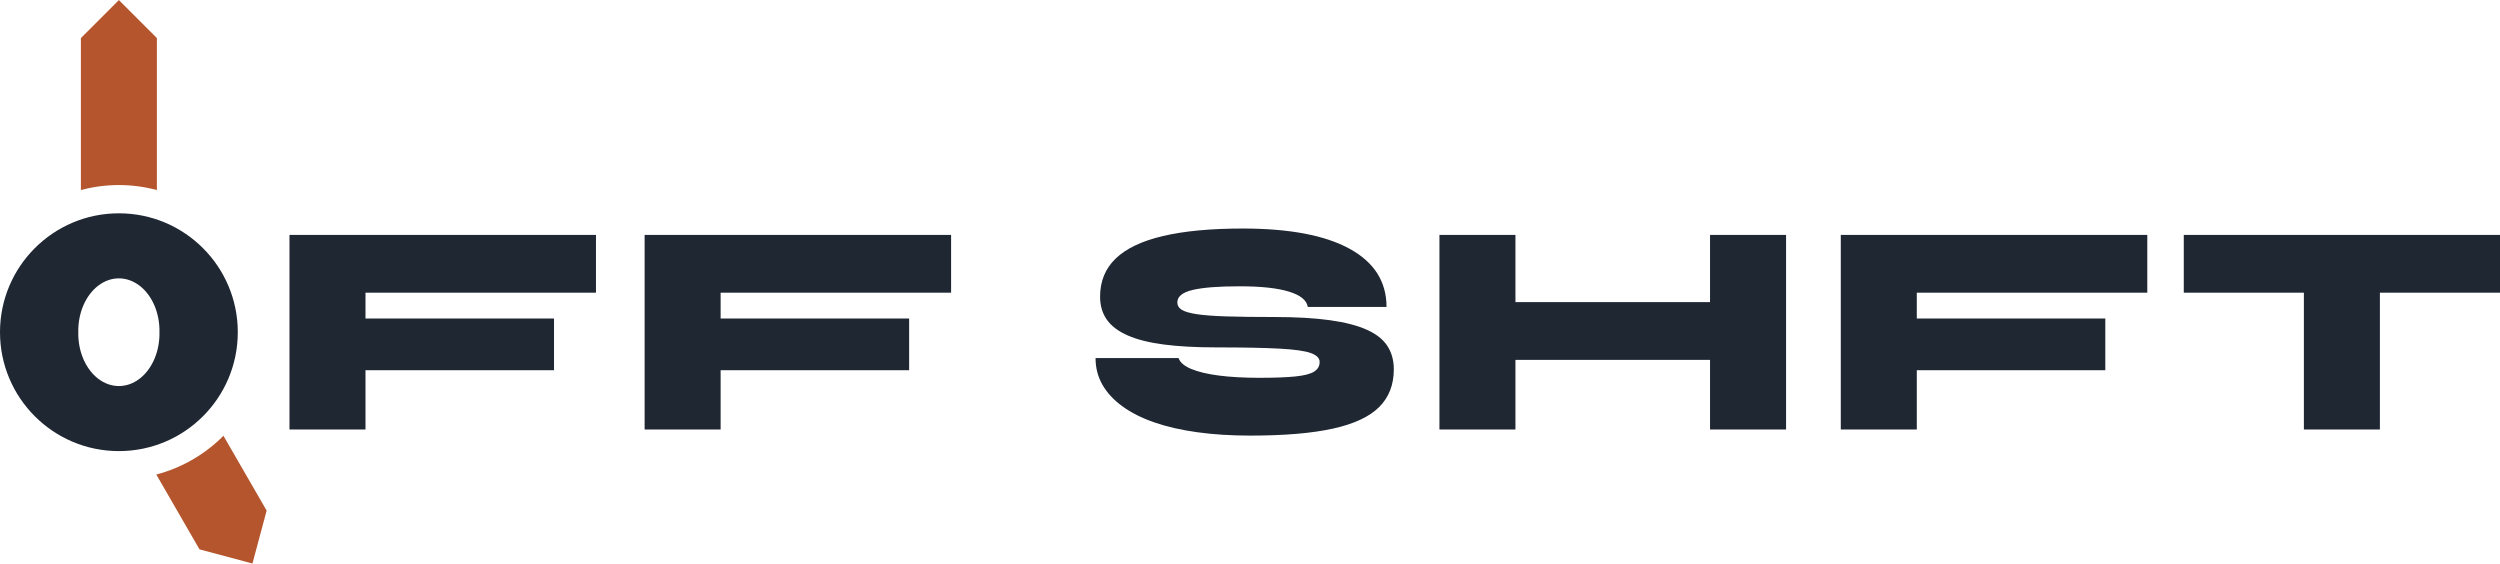
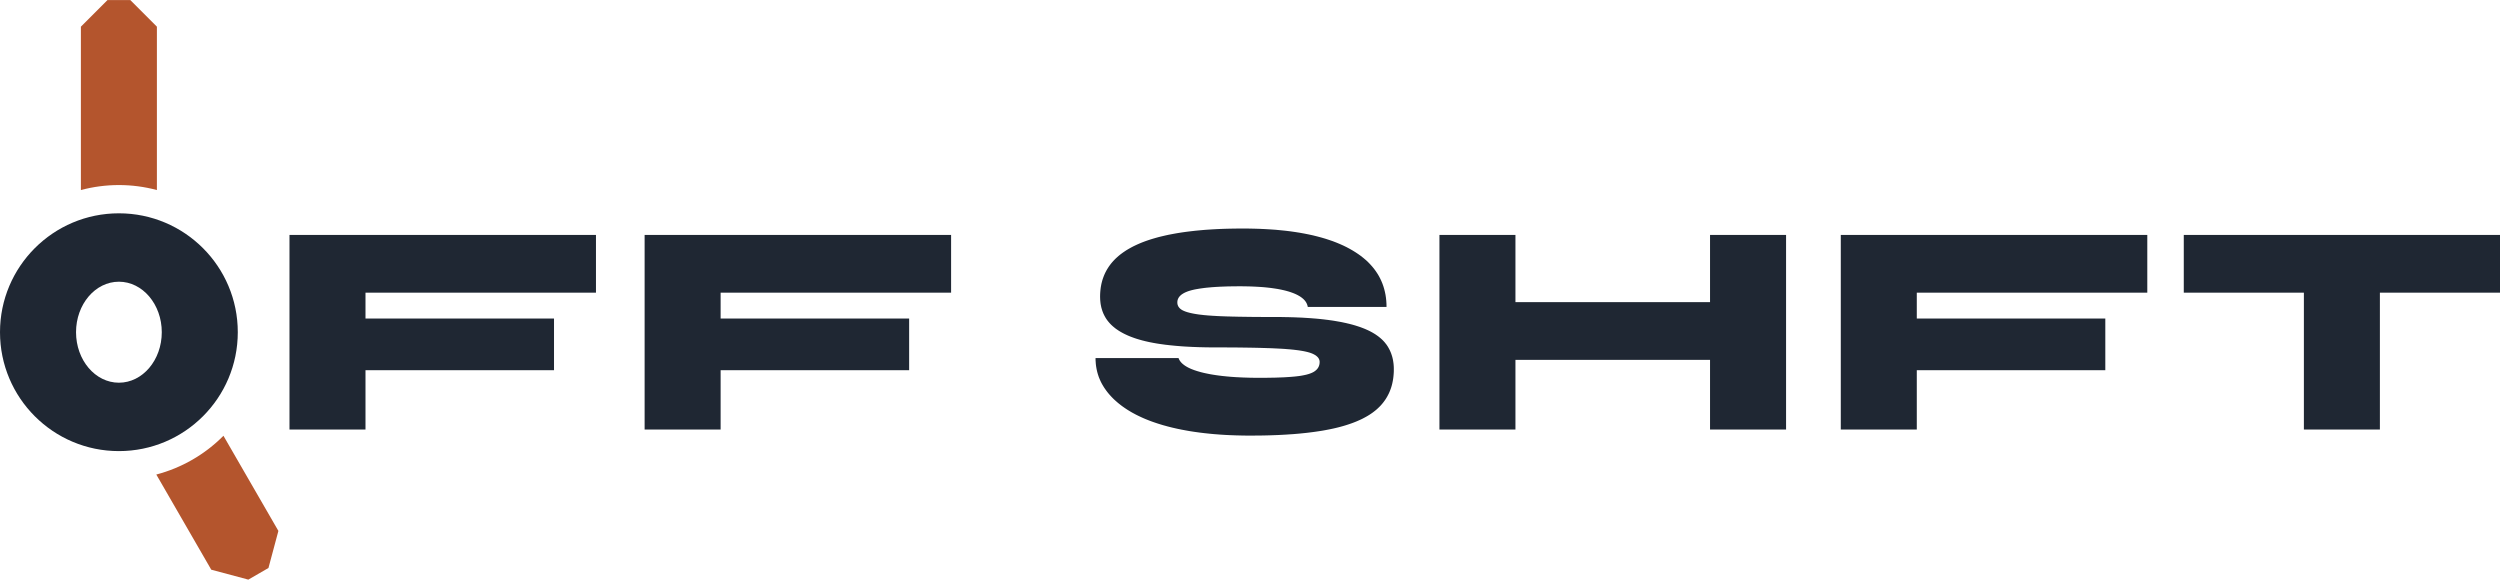
- <svg xmlns="http://www.w3.org/2000/svg" width="88.54mm" height="19.96mm" viewBox="0 0 88.545 19.957">
+ <svg xmlns="http://www.w3.org/2000/svg" width="88.54mm" height="20.53mm" viewBox="0 0 88.545 20.527">
  <g transform="translate(4.211 11.764)">
-     <path fill="#1F2733" fill-rule="evenodd" d="M-4.211 0 a4.211 4.211 0 1 0 8.422 0 a4.211 4.211 0 1 0 -8.422 0 Z M-1.438 0 a1.438 1.858 0 1 0 2.875 0 a1.438 1.858 0 1 0 -2.875 0 Z" />
-     <path fill="#B4552D" d="M-1.346 -5.035 L-1.346 -10.418 L0 -11.764 L1.346 -10.418 L1.346 -5.035 A5.212 5.212 0 0 0 -1.346 -5.035 Z M3.703 3.668 L5.233 6.318 L4.73 8.193 L2.855 7.691 L1.325 5.041 A5.212 5.212 0 0 0 3.703 3.668 Z" />
-     <path fill="#1F2733" d="M6.042-3.446L16.897-3.446L16.897-1.400L8.734-1.400L8.734-0.485L15.411-0.485L15.411 1.346L8.734 1.346L8.734 3.446L6.042 3.446L6.042-3.446Z" />
-     <path fill="#1F2733" d="M18.620-3.446L29.475-3.446L29.475-1.400L21.312-1.400L21.312-0.485L27.989-0.485L27.989 1.346L21.312 1.346L21.312 3.446L18.620 3.446L18.620-3.446Z" />
-     <path fill="#1F2733" d="M34.591 0.915L34.591 0.915L37.531 0.915Q37.606 1.142 37.972 1.298Q38.338 1.454 38.958 1.535Q39.577 1.615 40.395 1.615L40.395 1.615Q41.203 1.615 41.672 1.567Q42.140 1.518 42.334 1.395Q42.528 1.271 42.528 1.055L42.528 1.055Q42.528 0.851 42.215 0.738Q41.903 0.625 41.106 0.582Q40.309 0.538 38.866 0.538L38.866 0.538Q37.789 0.538 37.008 0.436Q36.228 0.334 35.727 0.113Q35.226-0.108 34.989-0.447Q34.752-0.786 34.752-1.260L34.752-1.260Q34.752-2.078 35.307-2.612Q35.862-3.145 36.987-3.408Q38.112-3.672 39.803-3.672L39.803-3.672Q42.280-3.672 43.588-2.956Q44.897-2.240 44.897-0.894L44.897-0.894L42.108-0.894Q42.054-1.249 41.440-1.438Q40.826-1.626 39.695-1.626L39.695-1.626Q38.575-1.626 38.032-1.497Q37.488-1.368 37.488-1.055L37.488-1.055Q37.488-0.894 37.638-0.797Q37.789-0.700 38.161-0.641Q38.532-0.582 39.211-0.560Q39.889-0.538 40.934-0.538L40.934-0.538Q42.086-0.538 42.894-0.425Q43.702-0.312 44.202-0.086Q44.703 0.140 44.929 0.490Q45.155 0.840 45.155 1.314L45.155 1.314Q45.155 2.132 44.638 2.649Q44.122 3.166 43.002 3.414Q41.882 3.662 40.072 3.662L40.072 3.662Q39.049 3.662 38.193 3.543Q37.337 3.425 36.669 3.193Q36.002 2.962 35.538 2.622Q35.075 2.283 34.833 1.858Q34.591 1.432 34.591 0.915Z" />
-     <path fill="#1F2733" d="M49.075 0.980L49.075-1.066L56.657-1.066L56.657 0.980L49.075 0.980ZM56.355 3.446L56.355-3.446L59.048-3.446L59.048 3.446L56.355 3.446ZM46.771 3.446L46.771-3.446L49.463-3.446L49.463 3.446L46.771 3.446Z" />
-     <path fill="#1F2733" d="M60.986-3.446L71.842-3.446L71.842-1.400L63.678-1.400L63.678-0.485L70.355-0.485L70.355 1.346L63.678 1.346L63.678 3.446L60.986 3.446L60.986-3.446Z" />
-     <path fill="#1F2733" d="M73.134-1.400L73.134-3.446L84.334-3.446L84.334-1.400L73.134-1.400ZM77.388 3.446L77.388-1.540L80.080-1.540L80.080 3.446L77.388 3.446Z" />
+     <path fill="#1F2733" fill-rule="evenodd" d="M-4.211 0 a4.211 4.211 0 1 0 8.422 0 a4.211 4.211 0 1 0 -8.422 0 Z M-1.518 0 a1.518 1.788 0 1 0 3.037 0 a1.518 1.788 0 1 0 -3.037 0 Z" />
+     <path fill="#B4552D" d="M-1.346 -5.035 L-1.346 -10.821 L-0.404 -11.764 L0.404 -11.764 L1.346 -10.821 L1.346 -5.035 A5.212 5.212 0 0 0 -1.346 -5.035 Z M3.703 3.668 L5.649 7.038 L5.297 8.351 L4.584 8.763 L3.271 8.411 L1.325 5.041 A5.212 5.212 0 0 0 3.703 3.668 Z" />
+     <path fill="#1F2733" fill-rule="evenodd" d="M16.897 -1.4 L8.734 -1.4 L8.734 -0.485 L15.411 -0.485 L15.411 1.346 L8.734 1.346 L8.734 3.446 L6.042 3.446 L6.042 -3.446 L16.897 -3.446 Z M29.475 -1.4 L21.312 -1.4 L21.312 -0.485 L27.989 -0.485 L27.989 1.346 L21.312 1.346 L21.312 3.446 L18.62 3.446 L18.62 -3.446 L29.475 -3.446 Z M40.008 -3.671 L40.208 -3.667 L40.404 -3.661 L40.596 -3.652 L40.784 -3.641 L40.969 -3.628 L41.149 -3.611 L41.325 -3.593 L41.497 -3.572 L41.664 -3.548 L41.828 -3.522 L41.988 -3.493 L42.144 -3.462 L42.295 -3.429 L42.443 -3.392 L42.586 -3.354 L42.726 -3.313 L42.861 -3.269 L42.993 -3.224 L43.12 -3.175 L43.243 -3.124 L43.362 -3.071 L43.477 -3.015 L43.588 -2.956 L43.695 -2.895 L43.797 -2.832 L43.895 -2.767 L43.988 -2.7 L44.077 -2.63 L44.161 -2.559 L44.241 -2.485 L44.315 -2.409 L44.386 -2.33 L44.452 -2.25 L44.513 -2.167 L44.57 -2.082 L44.622 -1.996 L44.67 -1.906 L44.713 -1.815 L44.752 -1.721 L44.786 -1.625 L44.815 -1.528 L44.84 -1.427 L44.861 -1.325 L44.877 -1.22 L44.888 -1.114 L44.895 -1.005 L44.897 -0.894 L42.108 -0.894 L42.102 -0.923 L42.095 -0.952 L42.085 -0.98 L42.074 -1.008 L42.061 -1.035 L42.046 -1.061 L42.029 -1.087 L42.01 -1.112 L41.989 -1.137 L41.966 -1.161 L41.941 -1.185 L41.914 -1.207 L41.885 -1.23 L41.854 -1.252 L41.822 -1.273 L41.787 -1.293 L41.75 -1.314 L41.712 -1.333 L41.672 -1.352 L41.629 -1.37 L41.585 -1.388 L41.538 -1.405 L41.49 -1.422 L41.44 -1.438 L41.388 -1.453 L41.334 -1.468 L41.278 -1.482 L41.221 -1.495 L41.162 -1.508 L41.101 -1.52 L41.038 -1.532 L40.973 -1.542 L40.907 -1.552 L40.839 -1.562 L40.769 -1.571 L40.697 -1.579 L40.623 -1.587 L40.548 -1.594 L40.471 -1.6 L40.392 -1.605 L40.311 -1.61 L40.228 -1.614 L40.144 -1.618 L40.058 -1.621 L39.97 -1.623 L39.88 -1.625 L39.789 -1.626 L39.695 -1.626 L39.603 -1.626 L39.513 -1.625 L39.424 -1.624 L39.338 -1.623 L39.254 -1.621 L39.171 -1.618 L39.091 -1.615 L39.013 -1.612 L38.936 -1.608 L38.862 -1.604 L38.79 -1.599 L38.719 -1.594 L38.651 -1.588 L38.585 -1.582 L38.521 -1.576 L38.458 -1.569 L38.398 -1.561 L38.339 -1.553 L38.283 -1.545 L38.229 -1.536 L38.177 -1.527 L38.126 -1.518 L38.078 -1.508 L38.032 -1.497 L37.987 -1.486 L37.945 -1.474 L37.904 -1.462 L37.865 -1.449 L37.829 -1.435 L37.794 -1.421 L37.761 -1.406 L37.729 -1.39 L37.7 -1.374 L37.673 -1.357 L37.647 -1.34 L37.624 -1.322 L37.602 -1.303 L37.582 -1.284 L37.564 -1.264 L37.548 -1.243 L37.534 -1.222 L37.522 -1.2 L37.511 -1.178 L37.503 -1.154 L37.496 -1.131 L37.491 -1.106 L37.489 -1.081 L37.488 -1.055 L37.488 -1.042 L37.489 -1.029 L37.49 -1.016 L37.492 -1.003 L37.494 -0.991 L37.497 -0.979 L37.5 -0.967 L37.505 -0.955 L37.509 -0.943 L37.514 -0.932 L37.519 -0.921 L37.525 -0.91 L37.532 -0.899 L37.539 -0.889 L37.547 -0.879 L37.555 -0.869 L37.563 -0.859 L37.572 -0.849 L37.582 -0.84 L37.592 -0.831 L37.603 -0.822 L37.614 -0.814 L37.626 -0.805 L37.638 -0.797 L37.651 -0.789 L37.665 -0.781 L37.68 -0.773 L37.695 -0.766 L37.711 -0.758 L37.728 -0.751 L37.745 -0.744 L37.763 -0.737 L37.783 -0.729 L37.802 -0.723 L37.823 -0.716 L37.844 -0.709 L37.867 -0.703 L37.89 -0.697 L37.913 -0.69 L37.938 -0.685 L37.963 -0.678 L37.989 -0.673 L38.016 -0.667 L38.043 -0.662 L38.071 -0.656 L38.1 -0.651 L38.13 -0.646 L38.161 -0.641 L38.192 -0.636 L38.225 -0.631 L38.259 -0.626 L38.293 -0.622 L38.329 -0.618 L38.366 -0.614 L38.404 -0.609 L38.443 -0.605 L38.483 -0.602 L38.524 -0.598 L38.566 -0.594 L38.609 -0.591 L38.653 -0.588 L38.699 -0.585 L38.745 -0.581 L38.793 -0.579 L38.841 -0.576 L38.891 -0.573 L38.941 -0.571 L38.993 -0.568 L39.046 -0.566 L39.1 -0.564 L39.155 -0.562 L39.211 -0.56 L39.268 -0.558 L39.326 -0.557 L39.386 -0.555 L39.447 -0.553 L39.509 -0.552 L39.573 -0.551 L39.638 -0.549 L39.704 -0.548 L39.771 -0.547 L39.84 -0.546 L39.91 -0.545 L39.981 -0.544 L40.053 -0.543 L40.127 -0.542 L40.202 -0.541 L40.278 -0.541 L40.356 -0.54 L40.434 -0.54 L40.515 -0.539 L40.596 -0.539 L40.678 -0.539 L40.762 -0.539 L40.847 -0.538 L40.934 -0.538 L41.029 -0.538 L41.123 -0.538 L41.217 -0.537 L41.308 -0.535 L41.399 -0.534 L41.488 -0.531 L41.577 -0.529 L41.664 -0.526 L41.75 -0.522 L41.834 -0.519 L41.918 -0.515 L42 -0.51 L42.081 -0.505 L42.161 -0.5 L42.24 -0.494 L42.317 -0.488 L42.393 -0.482 L42.468 -0.475 L42.542 -0.468 L42.615 -0.46 L42.687 -0.452 L42.757 -0.443 L42.826 -0.435 L42.894 -0.425 L42.961 -0.416 L43.026 -0.406 L43.091 -0.395 L43.154 -0.384 L43.217 -0.373 L43.279 -0.362 L43.339 -0.35 L43.398 -0.337 L43.457 -0.325 L43.514 -0.311 L43.57 -0.298 L43.625 -0.284 L43.679 -0.27 L43.732 -0.255 L43.784 -0.24 L43.834 -0.224 L43.884 -0.208 L43.933 -0.192 L43.98 -0.176 L44.027 -0.158 L44.072 -0.141 L44.117 -0.123 L44.16 -0.105 L44.202 -0.086 L44.244 -0.067 L44.284 -0.048 L44.323 -0.028 L44.362 -0.007 L44.399 0.013 L44.436 0.035 L44.471 0.056 L44.506 0.078 L44.539 0.101 L44.572 0.124 L44.604 0.147 L44.634 0.171 L44.664 0.195 L44.693 0.22 L44.721 0.245 L44.748 0.27 L44.774 0.296 L44.799 0.323 L44.823 0.349 L44.846 0.377 L44.868 0.405 L44.89 0.432 L44.91 0.461 L44.929 0.49 L44.948 0.519 L44.965 0.549 L44.982 0.58 L44.998 0.61 L45.014 0.641 L45.028 0.673 L45.042 0.705 L45.055 0.737 L45.067 0.77 L45.078 0.803 L45.089 0.837 L45.099 0.871 L45.108 0.905 L45.116 0.94 L45.124 0.976 L45.13 1.012 L45.136 1.048 L45.141 1.085 L45.146 1.122 L45.149 1.159 L45.152 1.197 L45.154 1.236 L45.155 1.275 L45.155 1.314 L45.155 1.381 L45.152 1.448 L45.147 1.514 L45.141 1.578 L45.133 1.642 L45.123 1.704 L45.111 1.766 L45.098 1.826 L45.083 1.885 L45.066 1.944 L45.047 2.001 L45.026 2.057 L45.004 2.112 L44.98 2.166 L44.953 2.219 L44.926 2.271 L44.896 2.322 L44.865 2.372 L44.831 2.421 L44.796 2.469 L44.76 2.515 L44.721 2.561 L44.681 2.606 L44.638 2.649 L44.594 2.692 L44.548 2.734 L44.5 2.774 L44.449 2.814 L44.397 2.853 L44.342 2.891 L44.286 2.928 L44.227 2.964 L44.166 2.999 L44.103 3.033 L44.038 3.067 L43.971 3.099 L43.901 3.13 L43.83 3.161 L43.757 3.19 L43.681 3.219 L43.604 3.246 L43.524 3.273 L43.442 3.299 L43.358 3.324 L43.272 3.348 L43.184 3.371 L43.094 3.393 L43.002 3.414 L42.907 3.434 L42.81 3.453 L42.711 3.472 L42.609 3.49 L42.505 3.506 L42.398 3.522 L42.29 3.537 L42.178 3.551 L42.065 3.565 L41.949 3.577 L41.83 3.589 L41.709 3.6 L41.586 3.61 L41.46 3.618 L41.332 3.627 L41.202 3.634 L41.069 3.641 L40.934 3.646 L40.796 3.651 L40.656 3.655 L40.514 3.658 L40.369 3.66 L40.222 3.661 L40.072 3.662 L39.987 3.661 L39.903 3.661 L39.819 3.66 L39.736 3.658 L39.653 3.656 L39.571 3.654 L39.49 3.651 L39.409 3.648 L39.329 3.645 L39.249 3.641 L39.17 3.637 L39.091 3.632 L39.013 3.627 L38.935 3.621 L38.859 3.615 L38.782 3.609 L38.707 3.602 L38.632 3.595 L38.557 3.587 L38.483 3.579 L38.41 3.571 L38.337 3.562 L38.265 3.553 L38.193 3.543 L38.122 3.533 L38.052 3.523 L37.982 3.512 L37.913 3.501 L37.845 3.489 L37.777 3.477 L37.71 3.464 L37.643 3.452 L37.578 3.438 L37.512 3.425 L37.448 3.411 L37.384 3.396 L37.321 3.382 L37.258 3.366 L37.197 3.351 L37.135 3.335 L37.075 3.318 L37.015 3.302 L36.956 3.285 L36.897 3.267 L36.839 3.249 L36.782 3.231 L36.725 3.212 L36.669 3.193 L36.614 3.174 L36.559 3.154 L36.506 3.134 L36.452 3.113 L36.4 3.092 L36.348 3.071 L36.297 3.049 L36.247 3.027 L36.197 3.004 L36.148 2.981 L36.1 2.958 L36.053 2.935 L36.006 2.911 L35.96 2.886 L35.915 2.862 L35.87 2.837 L35.826 2.811 L35.783 2.785 L35.74 2.759 L35.698 2.732 L35.657 2.705 L35.617 2.678 L35.577 2.65 L35.538 2.622 L35.5 2.594 L35.463 2.565 L35.426 2.536 L35.39 2.507 L35.355 2.477 L35.321 2.447 L35.287 2.417 L35.254 2.387 L35.222 2.356 L35.191 2.325 L35.16 2.293 L35.131 2.262 L35.102 2.23 L35.073 2.197 L35.046 2.165 L35.019 2.132 L34.993 2.098 L34.968 2.065 L34.944 2.031 L34.92 1.997 L34.897 1.963 L34.875 1.928 L34.854 1.893 L34.833 1.858 L34.813 1.822 L34.794 1.786 L34.776 1.75 L34.759 1.713 L34.743 1.676 L34.727 1.639 L34.712 1.602 L34.698 1.564 L34.686 1.526 L34.673 1.487 L34.662 1.448 L34.651 1.409 L34.642 1.37 L34.633 1.33 L34.625 1.29 L34.618 1.25 L34.611 1.209 L34.606 1.168 L34.601 1.127 L34.598 1.085 L34.595 1.043 L34.592 1.001 L34.591 0.958 L34.591 0.915 L37.531 0.915 L37.537 0.934 L37.545 0.953 L37.554 0.971 L37.564 0.989 L37.575 1.007 L37.587 1.024 L37.599 1.041 L37.613 1.058 L37.628 1.075 L37.644 1.092 L37.661 1.108 L37.679 1.124 L37.698 1.14 L37.718 1.155 L37.739 1.171 L37.76 1.186 L37.784 1.201 L37.807 1.215 L37.832 1.23 L37.858 1.244 L37.885 1.258 L37.913 1.271 L37.942 1.285 L37.972 1.298 L38.003 1.311 L38.035 1.323 L38.068 1.336 L38.101 1.348 L38.136 1.359 L38.171 1.371 L38.207 1.382 L38.245 1.393 L38.283 1.404 L38.321 1.415 L38.361 1.425 L38.402 1.435 L38.443 1.445 L38.486 1.454 L38.529 1.463 L38.573 1.472 L38.618 1.481 L38.664 1.49 L38.711 1.498 L38.758 1.506 L38.807 1.513 L38.856 1.521 L38.907 1.528 L38.958 1.535 L39.01 1.541 L39.062 1.548 L39.116 1.554 L39.17 1.559 L39.224 1.565 L39.28 1.57 L39.336 1.575 L39.393 1.58 L39.45 1.584 L39.508 1.588 L39.567 1.592 L39.627 1.595 L39.687 1.598 L39.748 1.601 L39.81 1.604 L39.872 1.606 L39.935 1.608 L39.999 1.61 L40.063 1.612 L40.128 1.613 L40.194 1.614 L40.26 1.615 L40.328 1.615 L40.395 1.615 L40.462 1.615 L40.528 1.615 L40.592 1.615 L40.655 1.614 L40.717 1.613 L40.778 1.612 L40.838 1.611 L40.896 1.61 L40.954 1.609 L41.01 1.607 L41.065 1.605 L41.118 1.603 L41.171 1.601 L41.222 1.599 L41.273 1.597 L41.322 1.594 L41.369 1.591 L41.416 1.588 L41.462 1.585 L41.506 1.582 L41.549 1.578 L41.591 1.575 L41.632 1.571 L41.672 1.567 L41.71 1.563 L41.748 1.558 L41.784 1.554 L41.82 1.549 L41.855 1.544 L41.889 1.538 L41.921 1.532 L41.953 1.526 L41.984 1.52 L42.014 1.513 L42.043 1.507 L42.071 1.5 L42.098 1.492 L42.125 1.485 L42.15 1.477 L42.174 1.469 L42.197 1.46 L42.22 1.452 L42.241 1.443 L42.262 1.434 L42.281 1.424 L42.3 1.415 L42.317 1.405 L42.334 1.395 L42.35 1.384 L42.365 1.373 L42.379 1.362 L42.393 1.351 L42.406 1.339 L42.419 1.327 L42.43 1.315 L42.442 1.302 L42.452 1.289 L42.462 1.275 L42.471 1.262 L42.479 1.248 L42.487 1.234 L42.494 1.219 L42.5 1.204 L42.506 1.189 L42.511 1.173 L42.516 1.157 L42.519 1.141 L42.522 1.125 L42.525 1.108 L42.526 1.091 L42.527 1.073 L42.528 1.055 L42.527 1.039 L42.526 1.022 L42.523 1.006 L42.519 0.99 L42.514 0.974 L42.508 0.959 L42.501 0.944 L42.493 0.929 L42.484 0.915 L42.474 0.901 L42.462 0.887 L42.45 0.874 L42.436 0.861 L42.421 0.848 L42.406 0.835 L42.389 0.823 L42.371 0.811 L42.352 0.8 L42.332 0.789 L42.311 0.778 L42.289 0.767 L42.265 0.757 L42.241 0.747 L42.215 0.738 L42.188 0.728 L42.16 0.719 L42.13 0.711 L42.098 0.702 L42.064 0.694 L42.029 0.686 L41.992 0.678 L41.953 0.67 L41.913 0.663 L41.871 0.656 L41.827 0.649 L41.782 0.642 L41.735 0.636 L41.686 0.63 L41.636 0.624 L41.584 0.618 L41.53 0.613 L41.474 0.607 L41.417 0.603 L41.358 0.598 L41.298 0.593 L41.236 0.589 L41.172 0.585 L41.106 0.582 L41.039 0.578 L40.969 0.575 L40.897 0.571 L40.823 0.568 L40.746 0.565 L40.667 0.563 L40.586 0.56 L40.503 0.558 L40.418 0.555 L40.33 0.553 L40.24 0.551 L40.148 0.549 L40.053 0.548 L39.957 0.546 L39.858 0.545 L39.756 0.543 L39.653 0.542 L39.547 0.541 L39.439 0.54 L39.329 0.54 L39.217 0.539 L39.102 0.539 L38.985 0.538 L38.866 0.538 L38.777 0.538 L38.689 0.538 L38.602 0.537 L38.515 0.536 L38.43 0.534 L38.346 0.532 L38.263 0.53 L38.181 0.527 L38.1 0.524 L38.02 0.521 L37.941 0.517 L37.863 0.513 L37.786 0.509 L37.71 0.504 L37.636 0.499 L37.562 0.493 L37.489 0.487 L37.417 0.481 L37.347 0.474 L37.277 0.467 L37.208 0.46 L37.141 0.452 L37.074 0.445 L37.008 0.436 L36.944 0.427 L36.88 0.418 L36.818 0.409 L36.756 0.399 L36.695 0.388 L36.636 0.378 L36.577 0.366 L36.519 0.355 L36.462 0.343 L36.406 0.33 L36.352 0.318 L36.298 0.304 L36.245 0.291 L36.193 0.276 L36.142 0.262 L36.092 0.247 L36.043 0.232 L35.995 0.216 L35.948 0.2 L35.902 0.183 L35.856 0.166 L35.812 0.149 L35.769 0.131 L35.727 0.113 L35.686 0.094 L35.645 0.075 L35.606 0.056 L35.567 0.036 L35.53 0.016 L35.493 -0.005 L35.457 -0.026 L35.422 -0.047 L35.389 -0.069 L35.355 -0.092 L35.323 -0.114 L35.292 -0.137 L35.262 -0.161 L35.233 -0.185 L35.204 -0.209 L35.177 -0.234 L35.15 -0.259 L35.124 -0.285 L35.099 -0.311 L35.076 -0.337 L35.053 -0.364 L35.031 -0.391 L35.009 -0.419 L34.989 -0.447 L34.97 -0.475 L34.951 -0.504 L34.934 -0.534 L34.917 -0.564 L34.901 -0.594 L34.886 -0.625 L34.871 -0.656 L34.858 -0.688 L34.845 -0.72 L34.833 -0.753 L34.822 -0.786 L34.812 -0.82 L34.802 -0.854 L34.793 -0.888 L34.786 -0.923 L34.779 -0.959 L34.772 -0.995 L34.767 -1.031 L34.763 -1.068 L34.759 -1.106 L34.756 -1.144 L34.754 -1.182 L34.753 -1.221 L34.752 -1.26 L34.753 -1.328 L34.756 -1.394 L34.761 -1.46 L34.768 -1.525 L34.776 -1.589 L34.787 -1.651 L34.799 -1.713 L34.814 -1.774 L34.83 -1.834 L34.849 -1.893 L34.869 -1.95 L34.891 -2.007 L34.915 -2.063 L34.941 -2.118 L34.969 -2.172 L34.999 -2.225 L35.031 -2.276 L35.064 -2.327 L35.1 -2.377 L35.137 -2.426 L35.177 -2.474 L35.218 -2.521 L35.262 -2.567 L35.307 -2.612 L35.354 -2.655 L35.403 -2.699 L35.454 -2.741 L35.508 -2.782 L35.563 -2.822 L35.62 -2.861 L35.679 -2.9 L35.74 -2.937 L35.803 -2.973 L35.868 -3.009 L35.935 -3.044 L36.004 -3.077 L36.075 -3.11 L36.148 -3.142 L36.223 -3.173 L36.3 -3.203 L36.379 -3.232 L36.46 -3.26 L36.543 -3.287 L36.628 -3.313 L36.714 -3.338 L36.803 -3.363 L36.894 -3.386 L36.987 -3.408 L37.082 -3.43 L37.178 -3.451 L37.277 -3.47 L37.378 -3.489 L37.48 -3.507 L37.585 -3.524 L37.691 -3.54 L37.8 -3.555 L37.911 -3.569 L38.023 -3.582 L38.137 -3.595 L38.254 -3.606 L38.372 -3.617 L38.492 -3.627 L38.615 -3.635 L38.739 -3.643 L38.865 -3.65 L38.993 -3.656 L39.123 -3.661 L39.255 -3.665 L39.389 -3.668 L39.525 -3.67 L39.663 -3.672 L39.803 -3.672 Z M49.463 -1.066 L56.355 -1.066 L56.355 -3.446 L59.048 -3.446 L59.048 3.446 L56.355 3.446 L56.355 0.98 L49.463 0.98 L49.463 3.446 L46.771 3.446 L46.771 -3.446 L49.463 -3.446 Z M71.842 -1.4 L63.678 -1.4 L63.678 -0.485 L70.355 -0.485 L70.355 1.346 L63.678 1.346 L63.678 3.446 L60.986 3.446 L60.986 -3.446 L71.842 -3.446 Z M84.334 -1.4 L80.08 -1.4 L80.08 3.446 L77.388 3.446 L77.388 -1.4 L73.134 -1.4 L73.134 -3.446 L84.334 -3.446 Z" />
  </g>
</svg>
